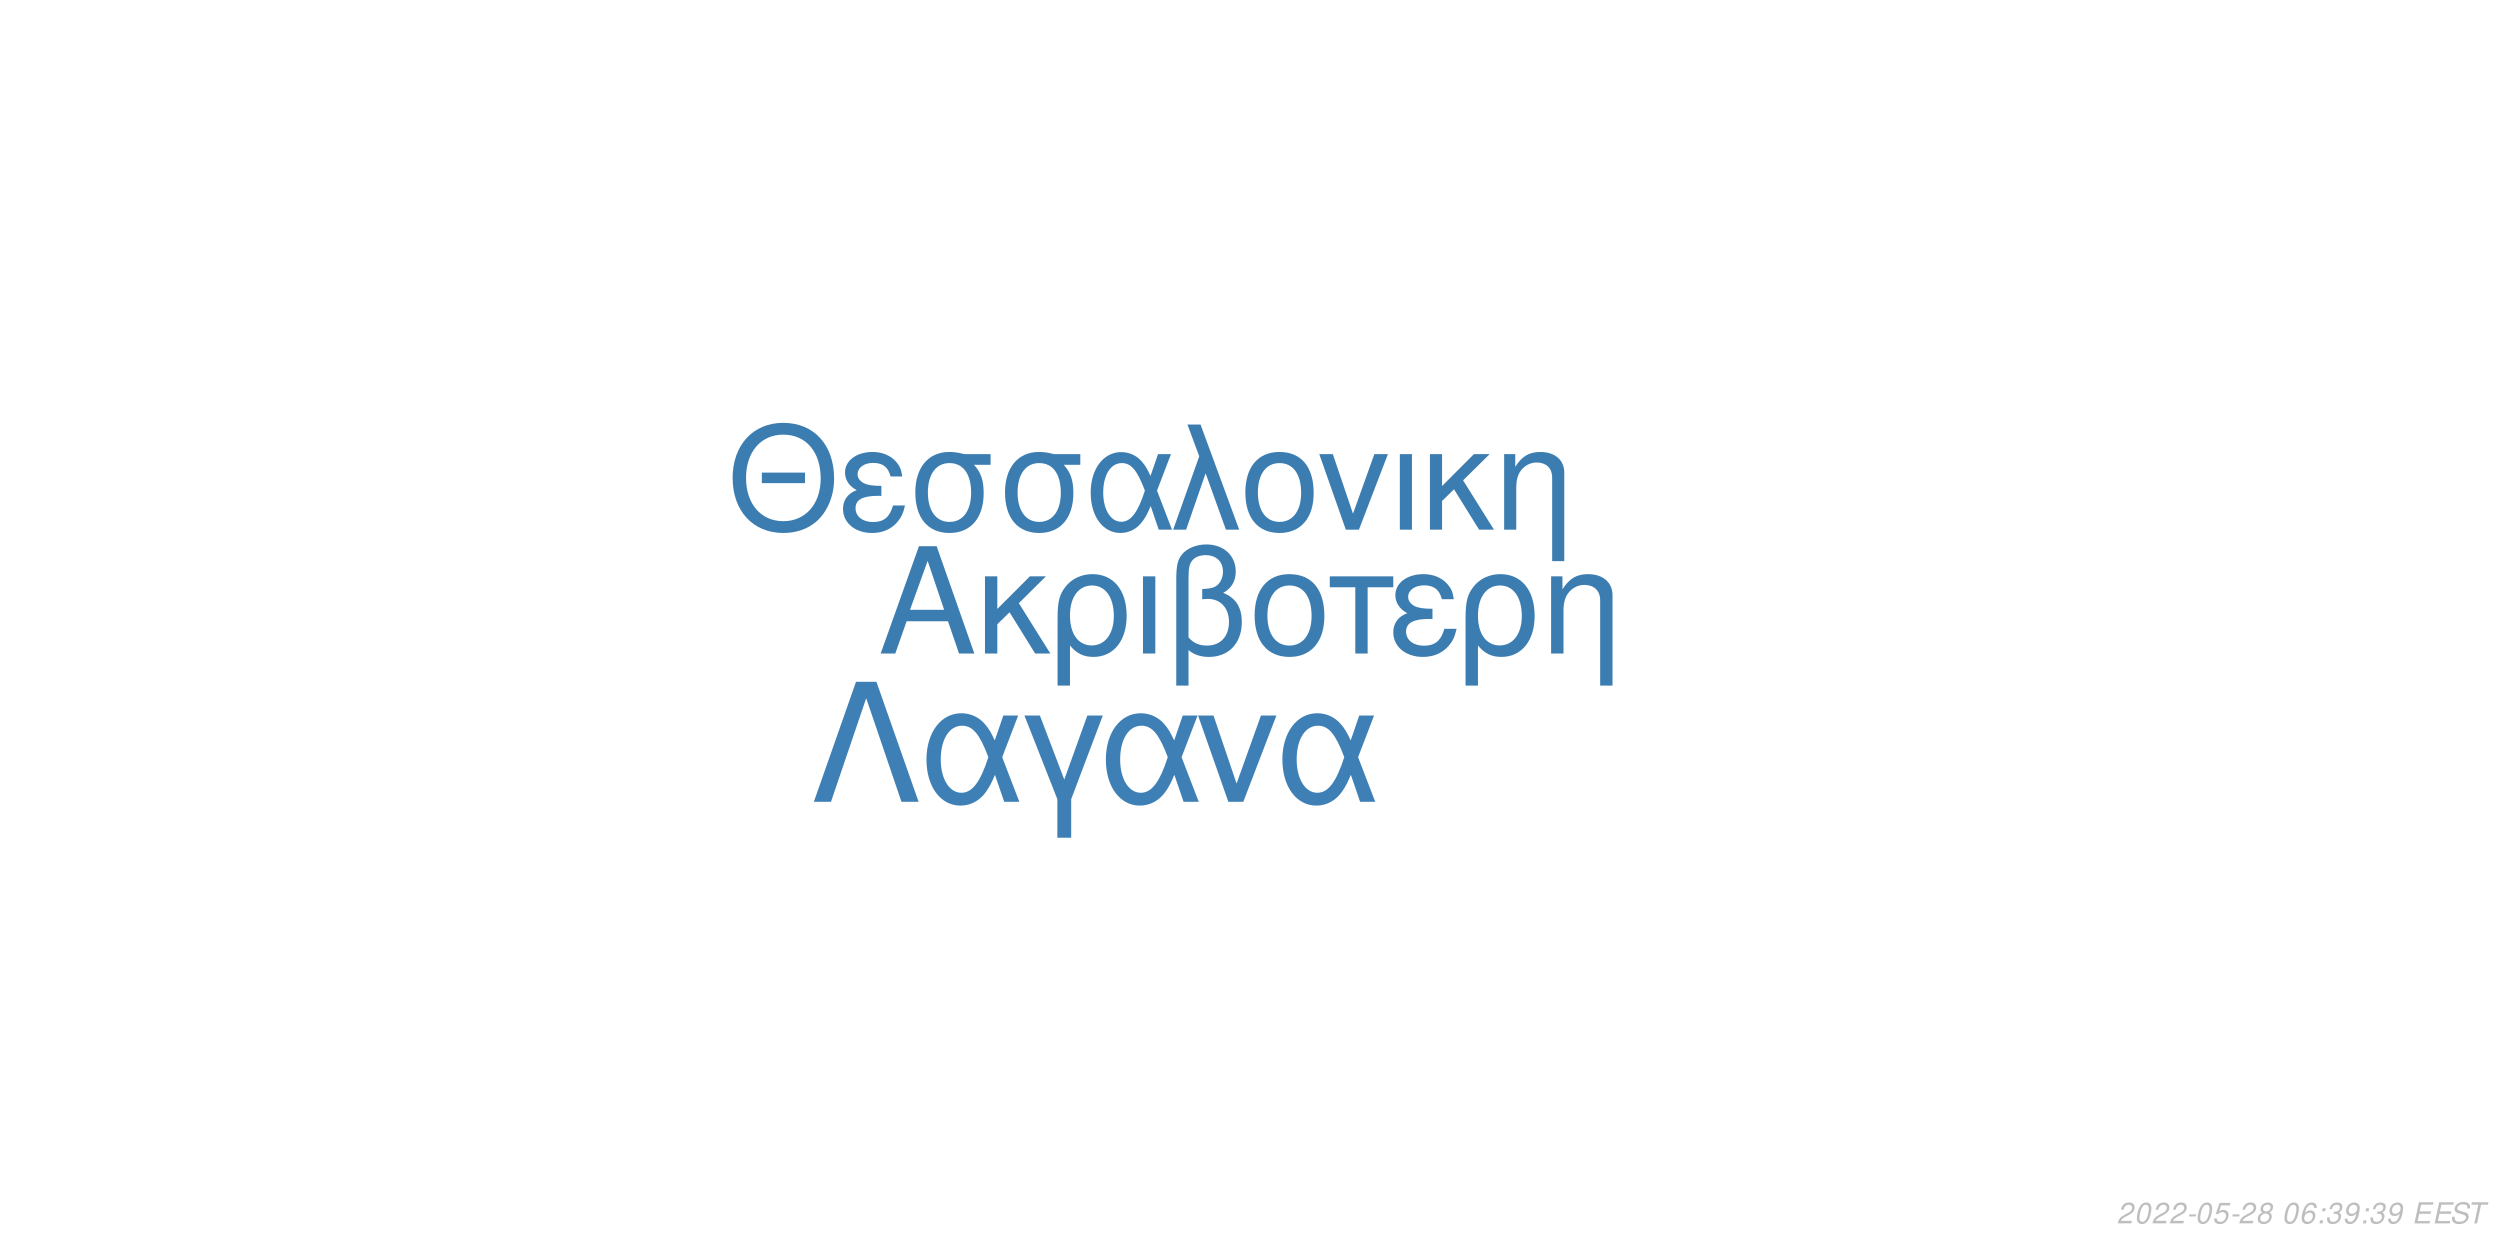
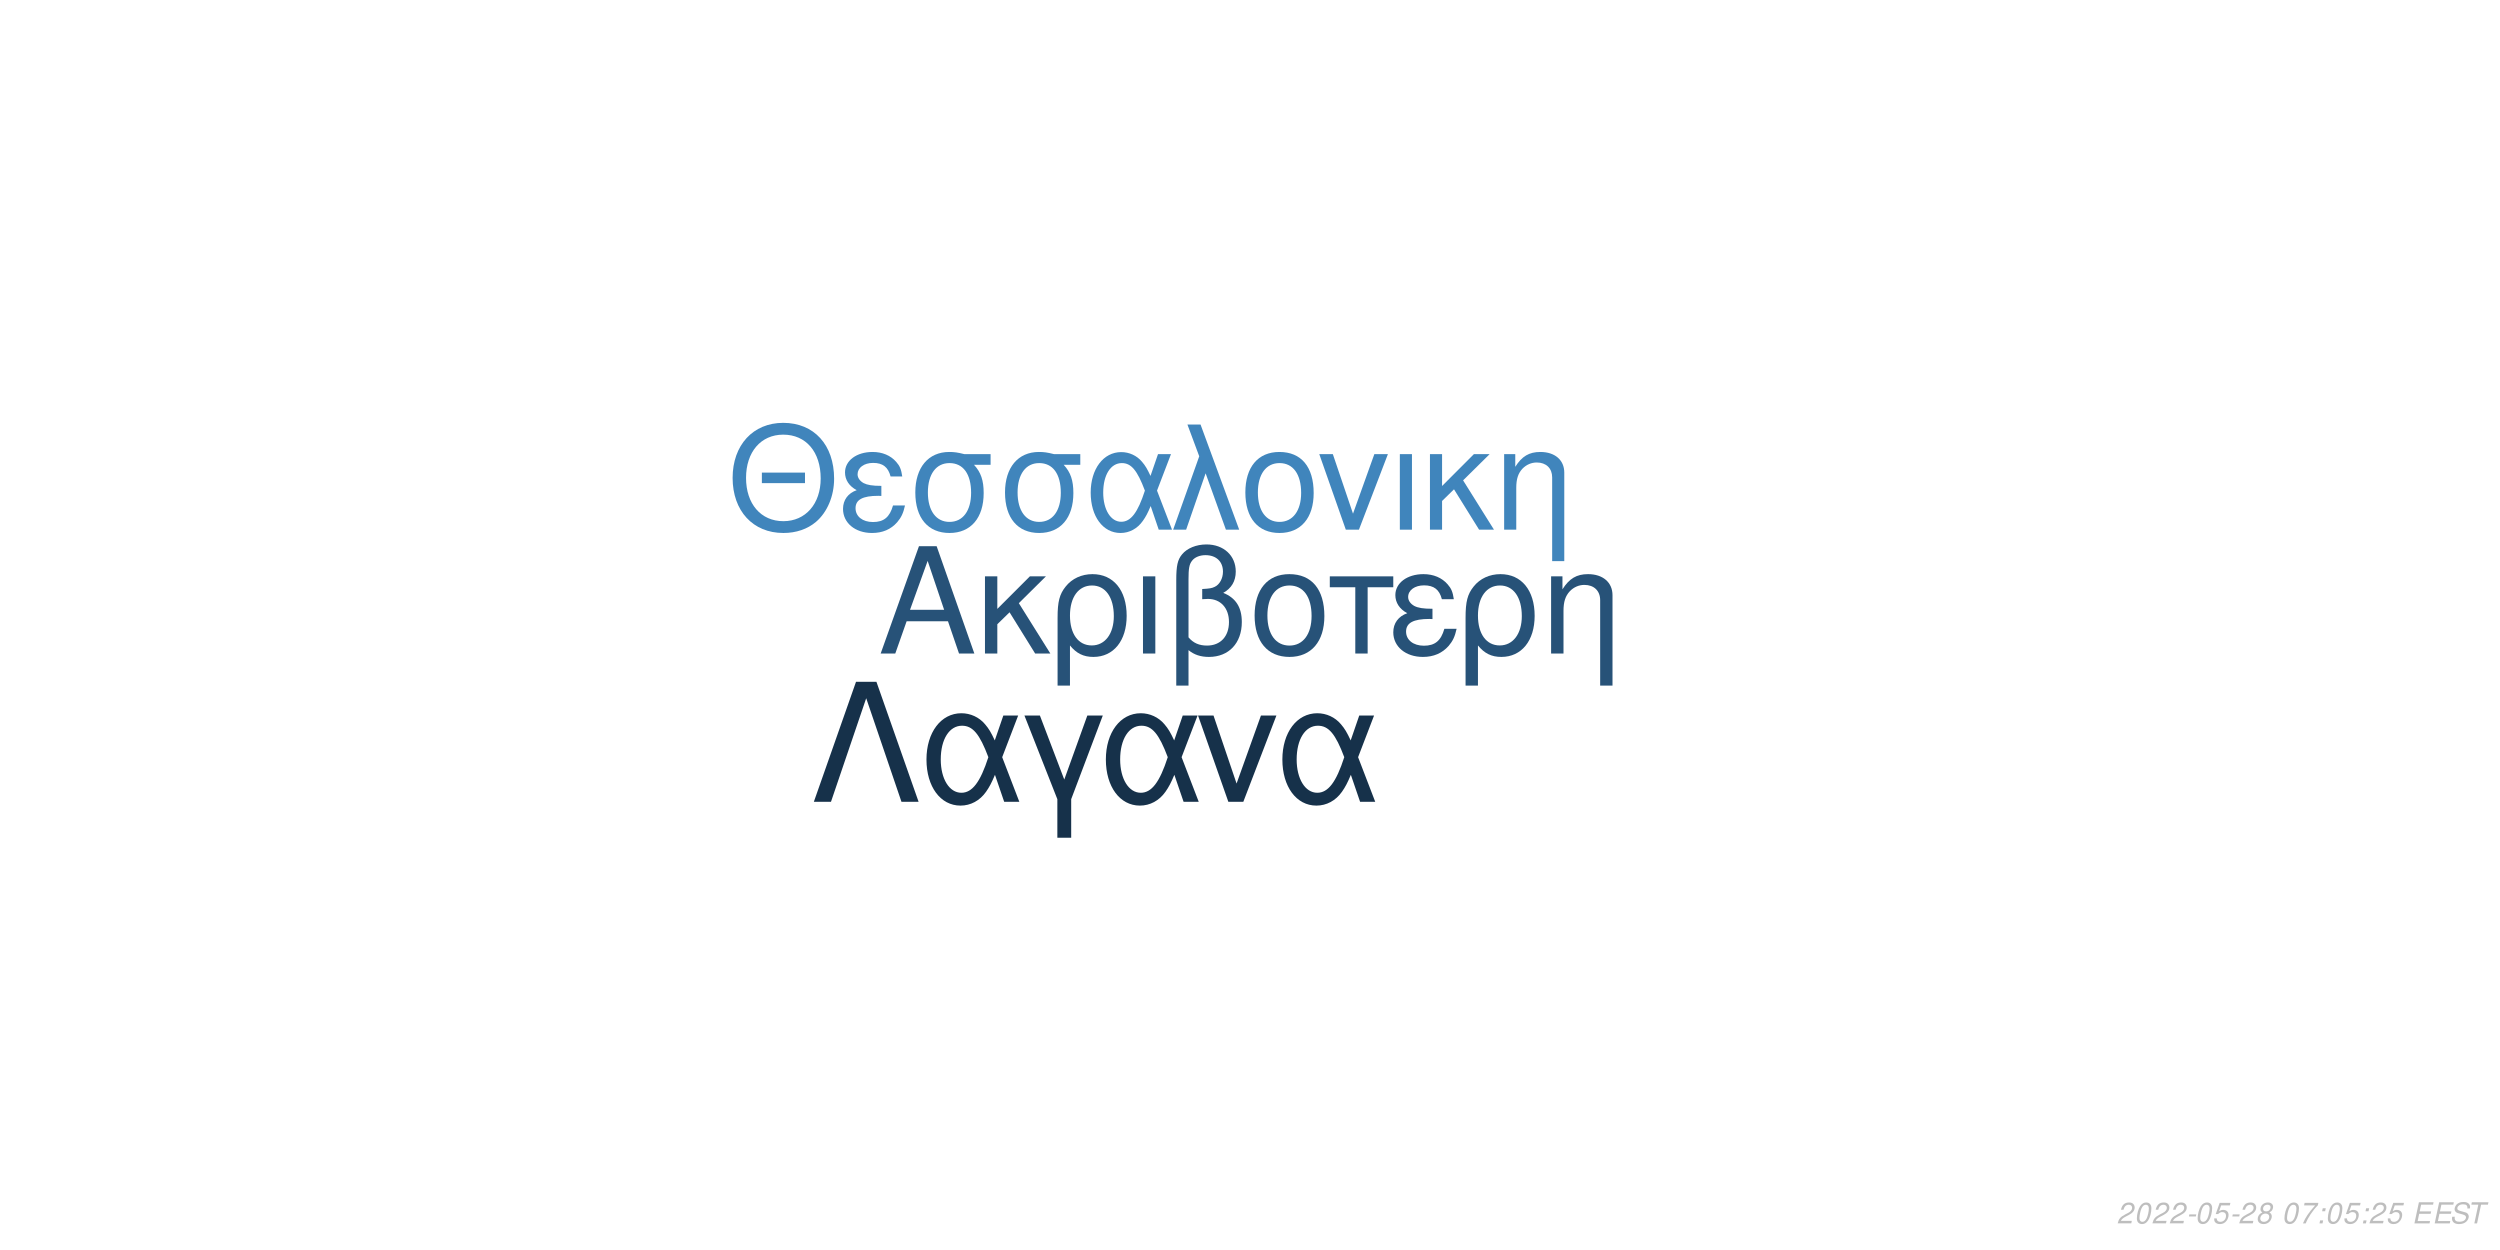
<svg xmlns="http://www.w3.org/2000/svg" xmlns:xlink="http://www.w3.org/1999/xlink" width="864pt" height="432pt" viewBox="0 0 864 432" version="1.1">
  <defs>
    <g>
      <symbol overflow="visible" id="glyph0-0">
        <path style="stroke:none;" d="" />
      </symbol>
      <symbol overflow="visible" id="glyph0-1">
        <path style="stroke:none;" d="M 24.125 -11.141 L 27.938 0 L 33.234 0 L 20.203 -37.094 L 14.094 -37.094 L 0.859 0 L 5.906 0 L 9.828 -11.141 Z M 22.797 -15.109 L 11 -15.109 L 17.094 -32.016 Z M 22.797 -15.109 " />
      </symbol>
      <symbol overflow="visible" id="glyph0-2">
        <path style="stroke:none;" d="M 7.172 -15.422 L 7.172 -26.672 L 2.906 -26.672 L 2.906 0 L 7.172 0 L 7.172 -10.125 L 11.406 -14.25 L 20.25 0 L 25.5 0 L 14.609 -17.406 L 23.969 -26.672 L 18.422 -26.672 Z M 7.172 -15.422 " />
      </symbol>
      <symbol overflow="visible" id="glyph0-3">
        <path style="stroke:none;" d="M 3 11.094 L 7.281 11.094 L 7.281 -2.797 C 9.516 -0.047 11.953 1.172 15.375 1.172 C 22.344 1.172 26.875 -4.422 26.875 -13.031 C 26.875 -21.891 22.297 -27.438 15.062 -27.438 C 11.297 -27.438 7.984 -25.906 5.797 -23.156 C 3.672 -20.516 3 -17.969 3 -12.359 Z M 14.906 -23.516 C 19.547 -23.516 22.438 -19.438 22.438 -12.922 C 22.438 -6.812 19.391 -2.797 14.812 -2.797 C 10.172 -2.797 7.281 -6.766 7.281 -13.125 C 7.281 -19.484 10.234 -23.516 14.906 -23.516 Z M 14.906 -23.516 " />
      </symbol>
      <symbol overflow="visible" id="glyph0-4">
        <path style="stroke:none;" d="M 3.516 0 L 7.781 0 L 7.781 -26.672 L 3.516 -26.672 Z M 3.516 0 " />
      </symbol>
      <symbol overflow="visible" id="glyph0-5">
        <path style="stroke:none;" d="M 4.016 11.094 L 8.25 11.094 L 8.25 -1.172 C 10.172 0.406 12.422 1.172 15.312 1.172 C 22.188 1.172 26.672 -3.609 26.672 -10.891 C 26.672 -15.984 24.578 -19.234 20.25 -20.969 C 23.109 -22.547 24.578 -25.031 24.578 -28.344 C 24.578 -33.844 20.406 -37.703 14.453 -37.703 C 10.938 -37.703 7.734 -36.391 6 -34.25 C 4.484 -32.422 4.016 -30.328 4.016 -25.391 Z M 8.25 -25.656 C 8.25 -29.359 8.5 -30.844 9.469 -32.062 C 10.375 -33.281 12.156 -34 14.094 -34 C 17.812 -34 20.156 -31.812 20.156 -28.297 C 20.156 -25.953 18.984 -23.812 17.297 -23.047 C 16.281 -22.547 15.469 -22.438 12.984 -22.297 L 12.984 -18.781 C 13.734 -18.828 14.344 -18.875 14.969 -18.875 C 19.344 -18.875 22.234 -15.719 22.234 -10.891 C 22.234 -5.906 19.281 -2.75 14.656 -2.75 C 11.953 -2.75 9.922 -3.609 8.25 -5.594 Z M 8.25 -25.656 " />
      </symbol>
      <symbol overflow="visible" id="glyph0-6">
        <path style="stroke:none;" d="M 14.094 -27.438 C 6.562 -27.438 2.094 -22.094 2.094 -13.125 C 2.094 -4.125 6.562 1.172 14.141 1.172 C 21.672 1.172 26.203 -4.172 26.203 -12.922 C 26.203 -22.188 21.828 -27.438 14.094 -27.438 Z M 14.141 -23.516 C 18.938 -23.516 21.781 -19.594 21.781 -12.984 C 21.781 -6.672 18.828 -2.75 14.141 -2.75 C 9.422 -2.75 6.516 -6.672 6.516 -13.125 C 6.516 -19.594 9.422 -23.516 14.141 -23.516 Z M 14.141 -23.516 " />
      </symbol>
      <symbol overflow="visible" id="glyph0-7">
        <path style="stroke:none;" d="M 7.891 0 L 12.156 0 L 12.156 -22.906 L 21.016 -22.906 L 21.016 -26.672 L -0.922 -26.672 L -0.922 -22.906 L 7.891 -22.906 Z M 7.891 0 " />
      </symbol>
      <symbol overflow="visible" id="glyph0-8">
        <path style="stroke:none;" d="M 14.562 -15.469 C 11.344 -15.469 9.562 -15.781 8.297 -16.438 C 6.922 -17.203 6.156 -18.328 6.156 -19.547 C 6.156 -21.891 8.453 -23.562 11.656 -23.562 C 15.062 -23.562 16.953 -22.094 17.812 -18.781 L 21.938 -18.781 C 21.578 -21.266 21.062 -22.5 19.797 -23.922 C 17.812 -26.203 14.906 -27.438 11.453 -27.438 C 5.797 -27.438 1.734 -24.375 1.734 -20.203 C 1.734 -17.609 3.156 -15.375 5.859 -13.938 C 2.797 -12.875 1.016 -10.484 1.016 -7.328 C 1.016 -2.391 5.297 1.172 11.25 1.172 C 14.969 1.172 17.906 -0.109 20.156 -2.641 C 21.578 -4.328 22.297 -5.797 22.906 -8.547 L 18.672 -8.547 C 17.5 -4.422 15.422 -2.703 11.609 -2.703 C 7.938 -2.703 5.438 -4.688 5.438 -7.578 C 5.438 -10.578 7.938 -11.953 13.484 -11.953 C 13.641 -11.953 14.094 -11.953 14.562 -11.906 Z M 14.562 -15.469 " />
      </symbol>
      <symbol overflow="visible" id="glyph0-9">
        <path style="stroke:none;" d="M 3.562 -26.672 L 3.562 0 L 7.844 0 L 7.844 -14.703 C 7.844 -17.906 8.5 -19.891 10.031 -21.531 C 11.406 -22.953 13.188 -23.719 15.062 -23.719 C 18.375 -23.719 20.516 -21.672 20.516 -18.469 L 20.516 11.094 L 24.781 11.094 L 24.781 -20.156 C 24.781 -24.578 21.469 -27.438 16.328 -27.438 C 12.359 -27.438 9.828 -25.906 7.484 -22.188 L 7.484 -26.672 Z M 3.562 -26.672 " />
      </symbol>
      <symbol overflow="visible" id="glyph1-0">
        <path style="stroke:none;" d="" />
      </symbol>
      <symbol overflow="visible" id="glyph1-1">
        <path style="stroke:none;" d="M 26.859 -19.734 L 11.953 -19.734 L 11.953 -16.094 L 26.859 -16.094 Z M 19.328 -36.922 C 8.922 -36.922 1.844 -29.25 1.844 -17.891 C 1.844 -6.484 8.875 1.141 19.391 1.141 C 23.812 1.141 27.703 -0.203 30.641 -2.688 C 34.578 -6.031 36.922 -11.656 36.922 -17.594 C 36.922 -29.297 30 -36.922 19.328 -36.922 Z M 19.328 -32.844 C 27.203 -32.844 32.281 -26.906 32.281 -17.688 C 32.281 -8.922 27.062 -2.938 19.391 -2.938 C 11.609 -2.938 6.484 -8.922 6.484 -17.891 C 6.484 -26.859 11.609 -32.844 19.328 -32.844 Z M 19.328 -32.844 " />
      </symbol>
      <symbol overflow="visible" id="glyph1-2">
        <path style="stroke:none;" d="M 14.25 -15.141 C 11.109 -15.141 9.375 -15.453 8.125 -16.094 C 6.781 -16.844 6.031 -17.938 6.031 -19.141 C 6.031 -21.422 8.266 -23.078 11.406 -23.078 C 14.75 -23.078 16.594 -21.625 17.438 -18.391 L 21.469 -18.391 C 21.125 -20.828 20.625 -22.031 19.391 -23.422 C 17.438 -25.656 14.594 -26.859 11.219 -26.859 C 5.688 -26.859 1.688 -23.875 1.688 -19.781 C 1.688 -17.234 3.094 -15.047 5.734 -13.656 C 2.734 -12.609 1 -10.266 1 -7.172 C 1 -2.344 5.188 1.141 11.016 1.141 C 14.656 1.141 17.547 -0.094 19.734 -2.594 C 21.125 -4.234 21.828 -5.688 22.422 -8.375 L 18.281 -8.375 C 17.141 -4.328 15.094 -2.641 11.359 -2.641 C 7.766 -2.641 5.328 -4.578 5.328 -7.422 C 5.328 -10.359 7.766 -11.703 13.203 -11.703 C 13.359 -11.703 13.797 -11.703 14.25 -11.656 Z M 14.25 -15.141 " />
      </symbol>
      <symbol overflow="visible" id="glyph1-3">
        <path style="stroke:none;" d="M 29 -26.109 L 19.938 -26.109 C 17.594 -26.703 16.438 -26.859 14.703 -26.859 C 7.469 -26.859 2.984 -21.469 2.984 -12.859 C 2.984 -4.031 7.375 1.141 14.797 1.141 C 22.172 1.141 26.609 -4.078 26.609 -12.656 C 26.609 -17.047 25.656 -19.828 23.266 -22.422 L 29 -22.422 Z M 14.797 -23.016 C 19.531 -23.016 22.266 -19.234 22.266 -12.75 C 22.266 -6.531 19.438 -2.688 14.797 -2.688 C 10.172 -2.688 7.328 -6.531 7.328 -12.859 C 7.328 -19.188 10.172 -23.016 14.797 -23.016 Z M 14.797 -23.016 " />
      </symbol>
      <symbol overflow="visible" id="glyph1-4">
        <path style="stroke:none;" d="M 29.344 -26.109 L 24.859 -26.109 L 22.266 -18.578 C 21.125 -21.031 20.484 -22.125 19.328 -23.469 C 17.547 -25.609 14.906 -26.812 12.156 -26.812 C 5.984 -26.812 1.594 -20.984 1.594 -12.812 C 1.594 -4.578 5.828 1.141 11.906 1.141 C 14.953 1.141 17.734 -0.344 19.625 -3.047 C 20.672 -4.531 21.281 -5.688 22.328 -8.172 L 25.109 0 L 29.703 0 L 24.516 -13.5 Z M 20.328 -13.5 C 17.891 -5.922 15.453 -2.734 12.156 -2.734 C 8.516 -2.734 5.922 -6.922 5.922 -12.812 C 5.922 -18.938 8.516 -23.016 12.359 -23.016 C 15.594 -23.016 17.688 -20.531 20.328 -13.5 Z M 20.328 -13.5 " />
      </symbol>
      <symbol overflow="visible" id="glyph1-5">
        <path style="stroke:none;" d="M 1.094 0 L 5.578 0 L 12.312 -19.484 L 19.328 0 L 23.922 0 L 10.562 -36.328 L 6.031 -36.328 L 10.109 -25.359 Z M 1.094 0 " />
      </symbol>
      <symbol overflow="visible" id="glyph1-6">
        <path style="stroke:none;" d="M 13.797 -26.859 C 6.422 -26.859 2.047 -21.625 2.047 -12.859 C 2.047 -4.031 6.422 1.141 13.859 1.141 C 21.234 1.141 25.656 -4.078 25.656 -12.656 C 25.656 -21.719 21.375 -26.859 13.797 -26.859 Z M 13.859 -23.016 C 18.531 -23.016 21.328 -19.188 21.328 -12.703 C 21.328 -6.531 18.438 -2.688 13.859 -2.688 C 9.219 -2.688 6.375 -6.531 6.375 -12.859 C 6.375 -19.188 9.219 -23.016 13.859 -23.016 Z M 13.859 -23.016 " />
      </symbol>
      <symbol overflow="visible" id="glyph1-7">
        <path style="stroke:none;" d="M 14.297 0 L 24.312 -26.109 L 19.625 -26.109 L 12.25 -5.531 L 5.281 -26.109 L 0.594 -26.109 L 9.766 0 Z M 14.297 0 " />
      </symbol>
      <symbol overflow="visible" id="glyph1-8">
        <path style="stroke:none;" d="M 3.438 0 L 7.625 0 L 7.625 -26.109 L 3.438 -26.109 Z M 3.438 0 " />
      </symbol>
      <symbol overflow="visible" id="glyph1-9">
        <path style="stroke:none;" d="M 7.031 -15.094 L 7.031 -26.109 L 2.844 -26.109 L 2.844 0 L 7.031 0 L 7.031 -9.922 L 11.156 -13.953 L 19.828 0 L 24.969 0 L 14.297 -17.047 L 23.469 -26.109 L 18.031 -26.109 Z M 7.031 -15.094 " />
      </symbol>
      <symbol overflow="visible" id="glyph1-10">
        <path style="stroke:none;" d="M 3.484 -26.109 L 3.484 0 L 7.672 0 L 7.672 -14.406 C 7.672 -17.547 8.328 -19.484 9.812 -21.078 C 11.156 -22.469 12.906 -23.219 14.75 -23.219 C 17.984 -23.219 20.078 -21.234 20.078 -18.094 L 20.078 10.859 L 24.266 10.859 L 24.266 -19.734 C 24.266 -24.062 21.031 -26.859 16 -26.859 C 12.109 -26.859 9.609 -25.359 7.328 -21.719 L 7.328 -26.109 Z M 3.484 -26.109 " />
      </symbol>
      <symbol overflow="visible" id="glyph2-0">
        <path style="stroke:none;" d="" />
      </symbol>
      <symbol overflow="visible" id="glyph2-1">
        <path style="stroke:none;" d="M 22.531 -41.484 L 15.484 -41.484 L 0.906 0 L 6.828 0 L 19 -35.797 L 31.188 0 L 37.109 0 Z M 22.531 -41.484 " />
      </symbol>
      <symbol overflow="visible" id="glyph2-2">
        <path style="stroke:none;" d="M 33.516 -29.812 L 28.391 -29.812 L 25.438 -21.219 C 24.125 -24.016 23.391 -25.266 22.078 -26.797 C 20.031 -29.25 17.016 -30.609 13.891 -30.609 C 6.828 -30.609 1.828 -23.953 1.828 -14.625 C 1.828 -5.234 6.656 1.312 13.594 1.312 C 17.078 1.312 20.266 -0.391 22.422 -3.469 C 23.609 -5.172 24.297 -6.484 25.5 -9.328 L 28.688 0 L 33.922 0 L 28 -15.422 Z M 23.219 -15.422 C 20.422 -6.766 17.641 -3.125 13.891 -3.125 C 9.734 -3.125 6.766 -7.906 6.766 -14.625 C 6.766 -21.625 9.734 -26.297 14.109 -26.297 C 17.812 -26.297 20.203 -23.453 23.219 -15.422 Z M 23.219 -15.422 " />
      </symbol>
      <symbol overflow="visible" id="glyph2-3">
        <path style="stroke:none;" d="M 12.062 12.406 L 16.844 12.406 L 16.844 -0.906 L 27.766 -29.812 L 22.422 -29.812 L 14.453 -7.688 L 6.031 -29.812 L 0.688 -29.812 L 12.062 -0.906 Z M 12.062 12.406 " />
      </symbol>
      <symbol overflow="visible" id="glyph2-4">
        <path style="stroke:none;" d="M 16.328 0 L 27.766 -29.812 L 22.422 -29.812 L 14 -6.312 L 6.031 -29.812 L 0.688 -29.812 L 11.156 0 Z M 16.328 0 " />
      </symbol>
      <symbol overflow="visible" id="glyph3-0">
        <path style="stroke:none;" d="" />
      </symbol>
      <symbol overflow="visible" id="glyph3-1">
        <path style="stroke:none;" d="M 5.234 -0.875 L 1.469 -0.875 C 1.641 -1.375 2.203 -1.891 3.109 -2.344 L 4.234 -2.938 C 5.562 -3.625 6.219 -4.469 6.219 -5.484 C 6.219 -5.938 6.062 -6.359 5.797 -6.656 C 5.469 -7.047 4.984 -7.234 4.312 -7.234 C 2.766 -7.234 1.891 -6.453 1.484 -4.734 L 2.375 -4.734 C 2.484 -5.188 2.609 -5.484 2.797 -5.75 C 3.094 -6.203 3.609 -6.453 4.188 -6.453 C 4.891 -6.453 5.344 -6.031 5.344 -5.375 C 5.344 -4.703 4.859 -4.094 4.016 -3.656 L 2.984 -3.125 C 1.234 -2.188 0.797 -1.656 0.344 -0.016 L 5.047 -0.016 Z M 5.234 -0.875 " />
      </symbol>
      <symbol overflow="visible" id="glyph3-2">
        <path style="stroke:none;" d="M 4.203 -7.234 C 3.375 -7.234 2.688 -6.812 2.125 -5.984 C 1.484 -5.047 0.984 -3.188 0.984 -1.734 C 0.984 -1.109 1.172 -0.562 1.484 -0.266 C 1.797 0.047 2.281 0.234 2.766 0.234 C 3.625 0.234 4.281 -0.156 4.859 -1.016 C 5.516 -1.953 6 -3.797 6 -5.266 C 6 -6.5 5.328 -7.234 4.203 -7.234 Z M 4.094 -6.453 C 4.734 -6.453 5.125 -5.984 5.125 -5.156 C 5.125 -4.203 4.781 -2.625 4.406 -1.812 C 3.984 -0.938 3.516 -0.547 2.875 -0.547 C 2.25 -0.547 1.875 -1.031 1.875 -1.828 C 1.875 -2.797 2.203 -4.344 2.594 -5.203 C 2.984 -6.047 3.453 -6.453 4.094 -6.453 Z M 4.094 -6.453 " />
      </symbol>
      <symbol overflow="visible" id="glyph3-3">
        <path style="stroke:none;" d="M 3.516 -3.125 L 1.125 -3.125 L 0.969 -2.406 L 3.359 -2.406 Z M 3.516 -3.125 " />
      </symbol>
      <symbol overflow="visible" id="glyph3-4">
        <path style="stroke:none;" d="M 6.297 -7.094 L 2.594 -7.094 L 1.234 -3.234 L 2.047 -3.234 C 2.656 -3.766 2.938 -3.906 3.531 -3.906 C 4.328 -3.906 4.797 -3.453 4.797 -2.688 C 4.797 -1.438 3.969 -0.547 2.828 -0.547 C 2.031 -0.547 1.609 -0.938 1.578 -1.734 L 0.703 -1.734 L 0.703 -1.516 C 0.703 -0.938 0.844 -0.547 1.188 -0.266 C 1.562 0.062 2.078 0.234 2.703 0.234 C 3.656 0.234 4.391 -0.156 4.984 -0.922 C 5.422 -1.5 5.672 -2.234 5.672 -2.953 C 5.672 -4 4.938 -4.672 3.812 -4.672 C 3.328 -4.672 2.906 -4.547 2.406 -4.234 L 3.109 -6.219 L 6.109 -6.219 Z M 6.297 -7.094 " />
      </symbol>
      <symbol overflow="visible" id="glyph3-5">
        <path style="stroke:none;" d="M 4.766 -3.797 C 5.078 -3.969 5.234 -4.078 5.438 -4.234 C 5.812 -4.594 6.062 -5.172 6.062 -5.734 C 6.062 -6.625 5.344 -7.234 4.266 -7.234 C 2.812 -7.234 1.703 -6.219 1.703 -4.875 C 1.703 -4.406 1.875 -4.125 2.359 -3.812 C 1.297 -3.312 0.75 -2.516 0.75 -1.469 C 0.75 -0.438 1.547 0.234 2.812 0.234 C 3.656 0.234 4.359 -0.094 4.938 -0.734 C 5.359 -1.234 5.609 -1.859 5.609 -2.438 C 5.609 -3.047 5.312 -3.516 4.766 -3.797 Z M 4.109 -6.453 C 4.797 -6.453 5.188 -6.125 5.188 -5.578 C 5.188 -5.266 5.062 -4.922 4.859 -4.672 C 4.562 -4.312 4.188 -4.156 3.656 -4.156 C 2.984 -4.156 2.594 -4.453 2.594 -4.984 C 2.594 -5.859 3.203 -6.453 4.109 -6.453 Z M 3.453 -3.406 C 4.234 -3.406 4.734 -2.984 4.734 -2.312 C 4.734 -1.312 3.922 -0.547 2.875 -0.547 C 2.125 -0.547 1.625 -0.969 1.625 -1.625 C 1.625 -2.609 2.438 -3.406 3.453 -3.406 Z M 3.453 -3.406 " />
      </symbol>
      <symbol overflow="visible" id="glyph3-6">
        <path style="stroke:none;" d="" />
      </symbol>
      <symbol overflow="visible" id="glyph3-7">
-         <path style="stroke:none;" d="M 6.125 -5.344 L 6.141 -5.625 C 6.141 -6.609 5.453 -7.234 4.391 -7.234 C 3.438 -7.234 2.641 -6.719 2.016 -5.703 C 1.422 -4.781 0.938 -2.953 0.938 -1.688 C 0.938 -0.516 1.688 0.234 2.859 0.234 C 3.703 0.234 4.438 -0.156 5 -0.875 C 5.406 -1.422 5.672 -2.156 5.672 -2.766 C 5.672 -3.812 4.969 -4.5 3.906 -4.5 C 3.234 -4.5 2.672 -4.234 2.094 -3.625 C 2.406 -5.375 3.234 -6.453 4.25 -6.453 C 4.703 -6.453 5.062 -6.234 5.172 -5.844 C 5.203 -5.719 5.234 -5.578 5.25 -5.344 Z M 3.656 -3.734 C 4.344 -3.734 4.797 -3.281 4.797 -2.625 C 4.797 -1.469 3.984 -0.547 2.984 -0.547 C 2.297 -0.547 1.812 -1.047 1.812 -1.766 C 1.812 -2.859 2.625 -3.734 3.656 -3.734 Z M 3.656 -3.734 " />
+         <path style="stroke:none;" d="M 6.703 -7.094 L 1.953 -7.094 L 1.766 -6.219 L 5.594 -6.219 C 3.344 -3.688 2.266 -2.109 1.375 0 L 2.344 0 C 3.031 -1.906 4.828 -4.594 6.547 -6.281 Z M 6.703 -7.094 " />
      </symbol>
      <symbol overflow="visible" id="glyph3-8">
        <path style="stroke:none;" d="M 2.359 -1.031 L 1.312 -1.031 L 1.094 0 L 2.141 0 Z M 3.266 -5.234 L 2.219 -5.234 L 2 -4.203 L 3.047 -4.203 Z M 3.266 -5.234 " />
      </symbol>
      <symbol overflow="visible" id="glyph3-9">
-         <path style="stroke:none;" d="M 2.922 -3.312 C 3.125 -3.344 3.234 -3.344 3.375 -3.344 C 4.203 -3.344 4.688 -3 4.688 -2.406 C 4.688 -1.312 3.906 -0.547 2.781 -0.547 C 2.047 -0.547 1.594 -0.938 1.594 -1.562 C 1.594 -1.719 1.609 -1.844 1.656 -2.094 L 0.766 -2.094 C 0.734 -1.797 0.719 -1.641 0.719 -1.469 C 0.719 -0.375 1.406 0.234 2.641 0.234 C 3.547 0.234 4.297 -0.078 4.812 -0.656 C 5.266 -1.156 5.562 -1.875 5.562 -2.547 C 5.562 -3.125 5.344 -3.453 4.797 -3.734 C 5.641 -4.234 6.016 -4.844 6.016 -5.734 C 6.016 -6.656 5.312 -7.234 4.203 -7.234 C 3.375 -7.234 2.672 -6.938 2.188 -6.375 C 1.891 -6.031 1.703 -5.641 1.516 -4.906 L 2.391 -4.906 C 2.5 -5.359 2.594 -5.594 2.734 -5.812 C 3.047 -6.234 3.516 -6.453 4.078 -6.453 C 4.734 -6.453 5.141 -6.125 5.141 -5.578 C 5.141 -5.188 5.016 -4.797 4.797 -4.547 C 4.516 -4.234 4 -4.062 3.266 -4.062 L 3.078 -4.062 Z M 2.922 -3.312 " />
+         <path style="stroke:none;" d="M 2.547 -3.312 L 6.5 -3.312 L 6.688 -4.141 L 2.719 -4.141 L 3.219 -6.469 L 7.344 -6.469 L 7.516 -7.297 L 2.453 -7.297 L 0.906 0 L 6.125 0 L 6.297 -0.812 L 2.016 -0.812 Z M 2.547 -3.312 " />
      </symbol>
      <symbol overflow="visible" id="glyph3-10">
-         <path style="stroke:none;" d="M 0.844 -1.656 C 0.844 -1.547 0.844 -1.438 0.844 -1.375 C 0.844 -0.406 1.531 0.234 2.578 0.234 C 3.203 0.234 3.766 0.016 4.297 -0.438 C 4.938 -1 5.312 -1.656 5.594 -2.719 C 5.844 -3.672 6.016 -4.766 6.016 -5.375 C 6.016 -5.844 5.844 -6.328 5.547 -6.656 C 5.203 -7.031 4.703 -7.234 4.062 -7.234 C 2.516 -7.234 1.297 -5.938 1.297 -4.266 C 1.297 -3.203 1.984 -2.547 3.047 -2.547 C 3.484 -2.547 3.953 -2.672 4.281 -2.891 C 4.406 -2.984 4.547 -3.078 4.828 -3.344 C 4.438 -1.484 3.703 -0.547 2.703 -0.547 C 2.109 -0.547 1.719 -0.938 1.719 -1.547 L 1.719 -1.656 Z M 3.953 -6.453 C 4.625 -6.453 5.141 -5.953 5.141 -5.281 C 5.141 -4.188 4.312 -3.312 3.297 -3.312 C 2.594 -3.312 2.172 -3.734 2.172 -4.453 C 2.172 -5.562 2.984 -6.453 3.953 -6.453 Z M 3.953 -6.453 " />
+         <path style="stroke:none;" d="M 7.062 -5.156 C 7.125 -5.438 7.141 -5.562 7.141 -5.703 C 7.141 -6.156 6.938 -6.594 6.594 -6.891 C 6.188 -7.25 5.656 -7.406 4.875 -7.406 C 3.844 -7.406 3.047 -7.125 2.5 -6.562 C 2.094 -6.141 1.781 -5.438 1.781 -4.922 C 1.781 -4.297 2.219 -3.766 2.891 -3.562 L 4.594 -3.094 C 5.406 -2.859 5.734 -2.578 5.734 -2.094 C 5.734 -1.781 5.547 -1.406 5.266 -1.141 C 4.844 -0.766 4.266 -0.578 3.453 -0.578 C 2.328 -0.578 1.812 -0.984 1.812 -1.906 C 1.812 -2.047 1.812 -2.125 1.844 -2.312 L 0.984 -2.312 C 0.906 -2.062 0.891 -1.906 0.891 -1.688 C 0.891 -0.484 1.797 0.234 3.297 0.234 C 4.359 0.234 5.234 -0.062 5.812 -0.609 C 6.344 -1.078 6.688 -1.797 6.688 -2.375 C 6.688 -2.641 6.609 -2.906 6.453 -3.156 C 6.234 -3.5 5.938 -3.703 5.469 -3.828 L 3.75 -4.312 C 2.984 -4.547 2.734 -4.734 2.734 -5.188 C 2.734 -5.547 2.875 -5.844 3.188 -6.109 C 3.547 -6.438 4.031 -6.594 4.703 -6.594 C 5.266 -6.594 5.688 -6.484 5.906 -6.297 C 6.094 -6.125 6.219 -5.797 6.219 -5.516 C 6.219 -5.422 6.203 -5.344 6.188 -5.156 Z M 7.062 -5.156 " />
      </symbol>
      <symbol overflow="visible" id="glyph3-11">
-         <path style="stroke:none;" d="M 2.547 -3.312 L 6.5 -3.312 L 6.688 -4.141 L 2.719 -4.141 L 3.219 -6.469 L 7.344 -6.469 L 7.516 -7.297 L 2.453 -7.297 L 0.906 0 L 6.125 0 L 6.297 -0.812 L 2.016 -0.812 Z M 2.547 -3.312 " />
-       </symbol>
-       <symbol overflow="visible" id="glyph3-12">
-         <path style="stroke:none;" d="M 7.062 -5.156 C 7.125 -5.438 7.141 -5.562 7.141 -5.703 C 7.141 -6.156 6.938 -6.594 6.594 -6.891 C 6.188 -7.25 5.656 -7.406 4.875 -7.406 C 3.844 -7.406 3.047 -7.125 2.5 -6.562 C 2.094 -6.141 1.781 -5.438 1.781 -4.922 C 1.781 -4.297 2.219 -3.766 2.891 -3.562 L 4.594 -3.094 C 5.406 -2.859 5.734 -2.578 5.734 -2.094 C 5.734 -1.781 5.547 -1.406 5.266 -1.141 C 4.844 -0.766 4.266 -0.578 3.453 -0.578 C 2.328 -0.578 1.812 -0.984 1.812 -1.906 C 1.812 -2.047 1.812 -2.125 1.844 -2.312 L 0.984 -2.312 C 0.906 -2.062 0.891 -1.906 0.891 -1.688 C 0.891 -0.484 1.797 0.234 3.297 0.234 C 4.359 0.234 5.234 -0.062 5.812 -0.609 C 6.344 -1.078 6.688 -1.797 6.688 -2.375 C 6.688 -2.641 6.609 -2.906 6.453 -3.156 C 6.234 -3.5 5.938 -3.703 5.469 -3.828 L 3.75 -4.312 C 2.984 -4.547 2.734 -4.734 2.734 -5.188 C 2.734 -5.547 2.875 -5.844 3.188 -6.109 C 3.547 -6.438 4.031 -6.594 4.703 -6.594 C 5.266 -6.594 5.688 -6.484 5.906 -6.297 C 6.094 -6.125 6.219 -5.797 6.219 -5.516 C 6.219 -5.422 6.203 -5.344 6.188 -5.156 Z M 7.062 -5.156 " />
-       </symbol>
-       <symbol overflow="visible" id="glyph3-13">
        <path style="stroke:none;" d="M 4.938 -6.469 L 7.312 -6.469 L 7.484 -7.297 L 1.75 -7.297 L 1.578 -6.469 L 3.984 -6.469 L 2.609 0 L 3.547 0 Z M 4.938 -6.469 " />
      </symbol>
    </g>
  </defs>
  <g id="surface1">
    <rect x="0" y="0" width="864" height="432" style="fill:rgb(100%,100%,100%);fill-opacity:1;stroke:none;" />
-     <g style="fill:rgb(23.529%,49.02%,69.412%);fill-opacity:1;">
+     <g style="fill:rgb(15.294%,32.157%,47.059%);fill-opacity:1;">
      <use xlink:href="#glyph0-1" x="303.5" y="225.861" />
      <use xlink:href="#glyph0-2" x="337.5" y="225.861" />
      <use xlink:href="#glyph0-3" x="362.5" y="225.861" />
      <use xlink:href="#glyph0-4" x="391.5" y="225.861" />
      <use xlink:href="#glyph0-5" x="402.5" y="225.861" />
      <use xlink:href="#glyph0-6" x="431.5" y="225.861" />
      <use xlink:href="#glyph0-7" x="460.5" y="225.861" />
      <use xlink:href="#glyph0-8" x="480.5" y="225.861" />
      <use xlink:href="#glyph0-3" x="503.5" y="225.861" />
      <use xlink:href="#glyph0-9" x="532.5" y="225.861" />
    </g>
-     <g style="fill:rgb(23.529%,49.02%,69.412%);fill-opacity:1;">
+     <g style="fill:rgb(25.098%,52.157%,73.725%);fill-opacity:1;">
      <use xlink:href="#glyph1-1" x="251.348" y="183.058" />
      <use xlink:href="#glyph1-2" x="290.348" y="183.058" />
      <use xlink:href="#glyph1-3" x="313.348" y="183.058" />
      <use xlink:href="#glyph1-3" x="344.348" y="183.058" />
      <use xlink:href="#glyph1-4" x="375.348" y="183.058" />
      <use xlink:href="#glyph1-5" x="404.348" y="183.058" />
      <use xlink:href="#glyph1-6" x="428.348" y="183.058" />
      <use xlink:href="#glyph1-7" x="455.348" y="183.058" />
      <use xlink:href="#glyph1-8" x="480.348" y="183.058" />
      <use xlink:href="#glyph1-9" x="491.348" y="183.058" />
      <use xlink:href="#glyph1-10" x="516.348" y="183.058" />
    </g>
-     <g style="fill:rgb(24.314%,50.196%,70.98%);fill-opacity:1;">
+     <g style="fill:rgb(8.627%,19.216%,29.02%);fill-opacity:1;">
      <use xlink:href="#glyph2-1" x="280.359" y="277.105" />
      <use xlink:href="#glyph2-2" x="318.359" y="277.105" />
      <use xlink:href="#glyph2-3" x="353.359" y="277.105" />
      <use xlink:href="#glyph2-2" x="380.359" y="277.105" />
      <use xlink:href="#glyph2-4" x="413.359" y="277.105" />
      <use xlink:href="#glyph2-2" x="441.359" y="277.105" />
    </g>
    <g style="fill:rgb(74.51%,74.51%,74.51%);fill-opacity:1;">
      <use xlink:href="#glyph3-1" x="731.52" y="422.81" />
      <use xlink:href="#glyph3-2" x="737.52" y="422.81" />
      <use xlink:href="#glyph3-1" x="743.52" y="422.81" />
      <use xlink:href="#glyph3-1" x="749.52" y="422.81" />
      <use xlink:href="#glyph3-3" x="755.52" y="422.81" />
      <use xlink:href="#glyph3-2" x="758.52" y="422.81" />
      <use xlink:href="#glyph3-4" x="764.52" y="422.81" />
      <use xlink:href="#glyph3-3" x="770.52" y="422.81" />
      <use xlink:href="#glyph3-1" x="773.52" y="422.81" />
      <use xlink:href="#glyph3-5" x="779.52" y="422.81" />
      <use xlink:href="#glyph3-6" x="785.52" y="422.81" />
      <use xlink:href="#glyph3-2" x="788.52" y="422.81" />
      <use xlink:href="#glyph3-7" x="794.52" y="422.81" />
      <use xlink:href="#glyph3-8" x="800.52" y="422.81" />
-       <use xlink:href="#glyph3-9" x="803.52" y="422.81" />
-       <use xlink:href="#glyph3-10" x="809.52" y="422.81" />
+       <use xlink:href="#glyph3-2" x="803.52" y="422.81" />
+       <use xlink:href="#glyph3-4" x="809.52" y="422.81" />
      <use xlink:href="#glyph3-8" x="815.52" y="422.81" />
-       <use xlink:href="#glyph3-9" x="818.52" y="422.81" />
-       <use xlink:href="#glyph3-10" x="824.52" y="422.81" />
+       <use xlink:href="#glyph3-1" x="818.52" y="422.81" />
+       <use xlink:href="#glyph3-4" x="824.52" y="422.81" />
      <use xlink:href="#glyph3-6" x="830.52" y="422.81" />
-       <use xlink:href="#glyph3-11" x="833.52" y="422.81" />
-       <use xlink:href="#glyph3-11" x="840.52" y="422.81" />
-       <use xlink:href="#glyph3-12" x="846.52" y="422.81" />
-       <use xlink:href="#glyph3-13" x="852.52" y="422.81" />
+       <use xlink:href="#glyph3-9" x="833.52" y="422.81" />
+       <use xlink:href="#glyph3-9" x="840.52" y="422.81" />
+       <use xlink:href="#glyph3-10" x="846.52" y="422.81" />
+       <use xlink:href="#glyph3-11" x="852.52" y="422.81" />
    </g>
  </g>
</svg>
